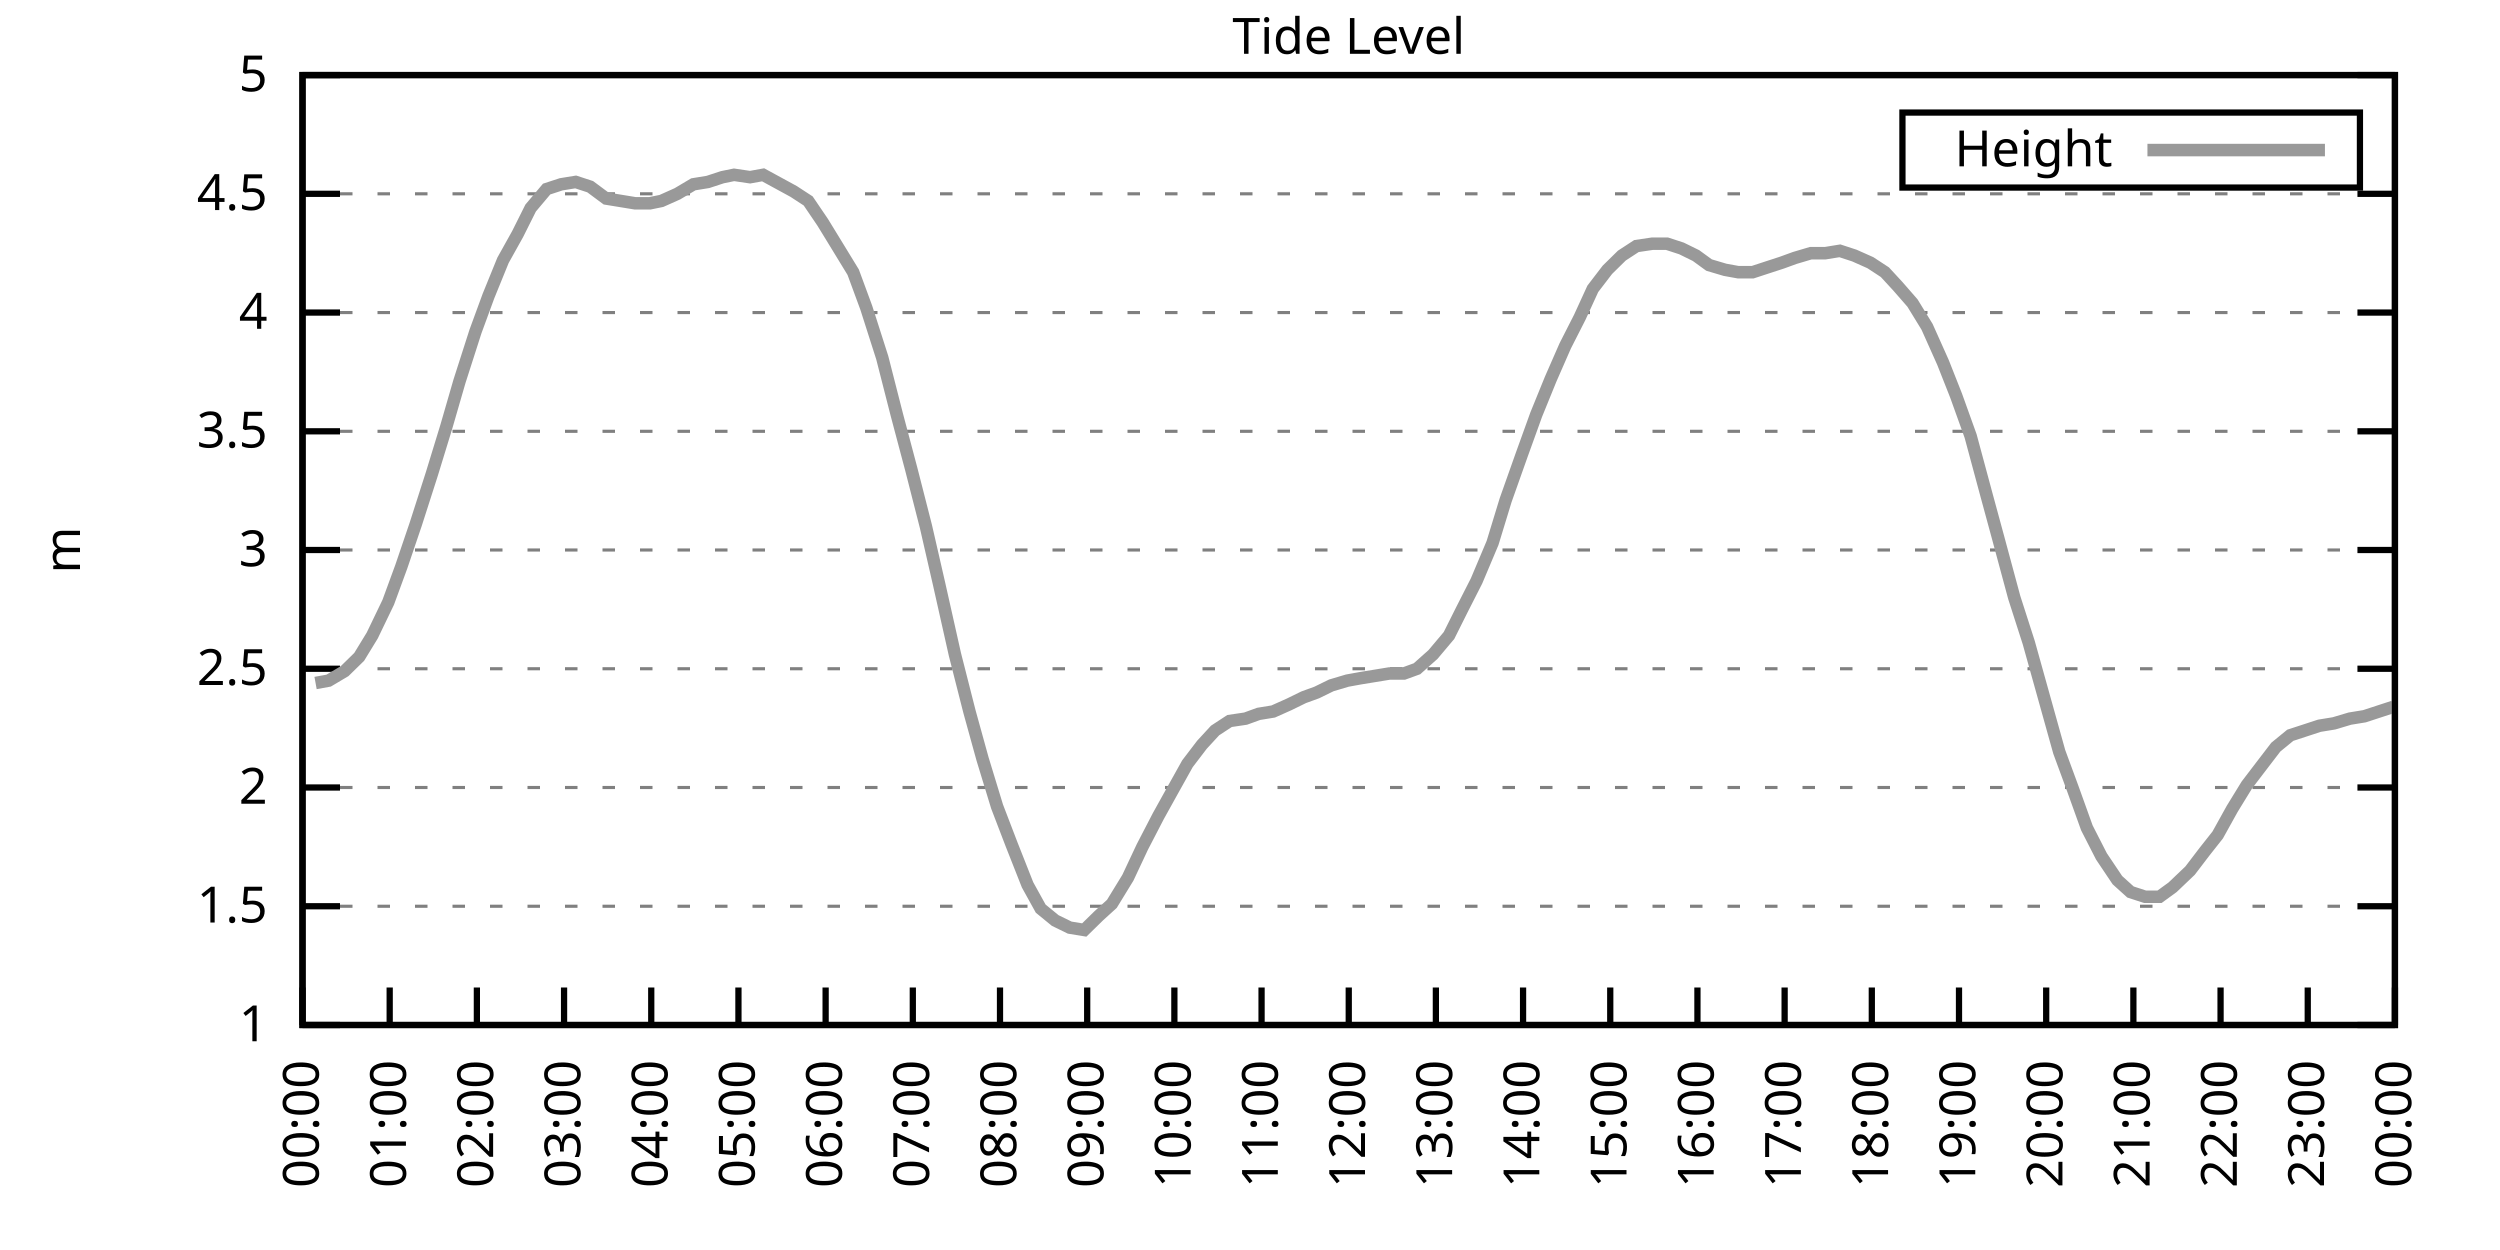
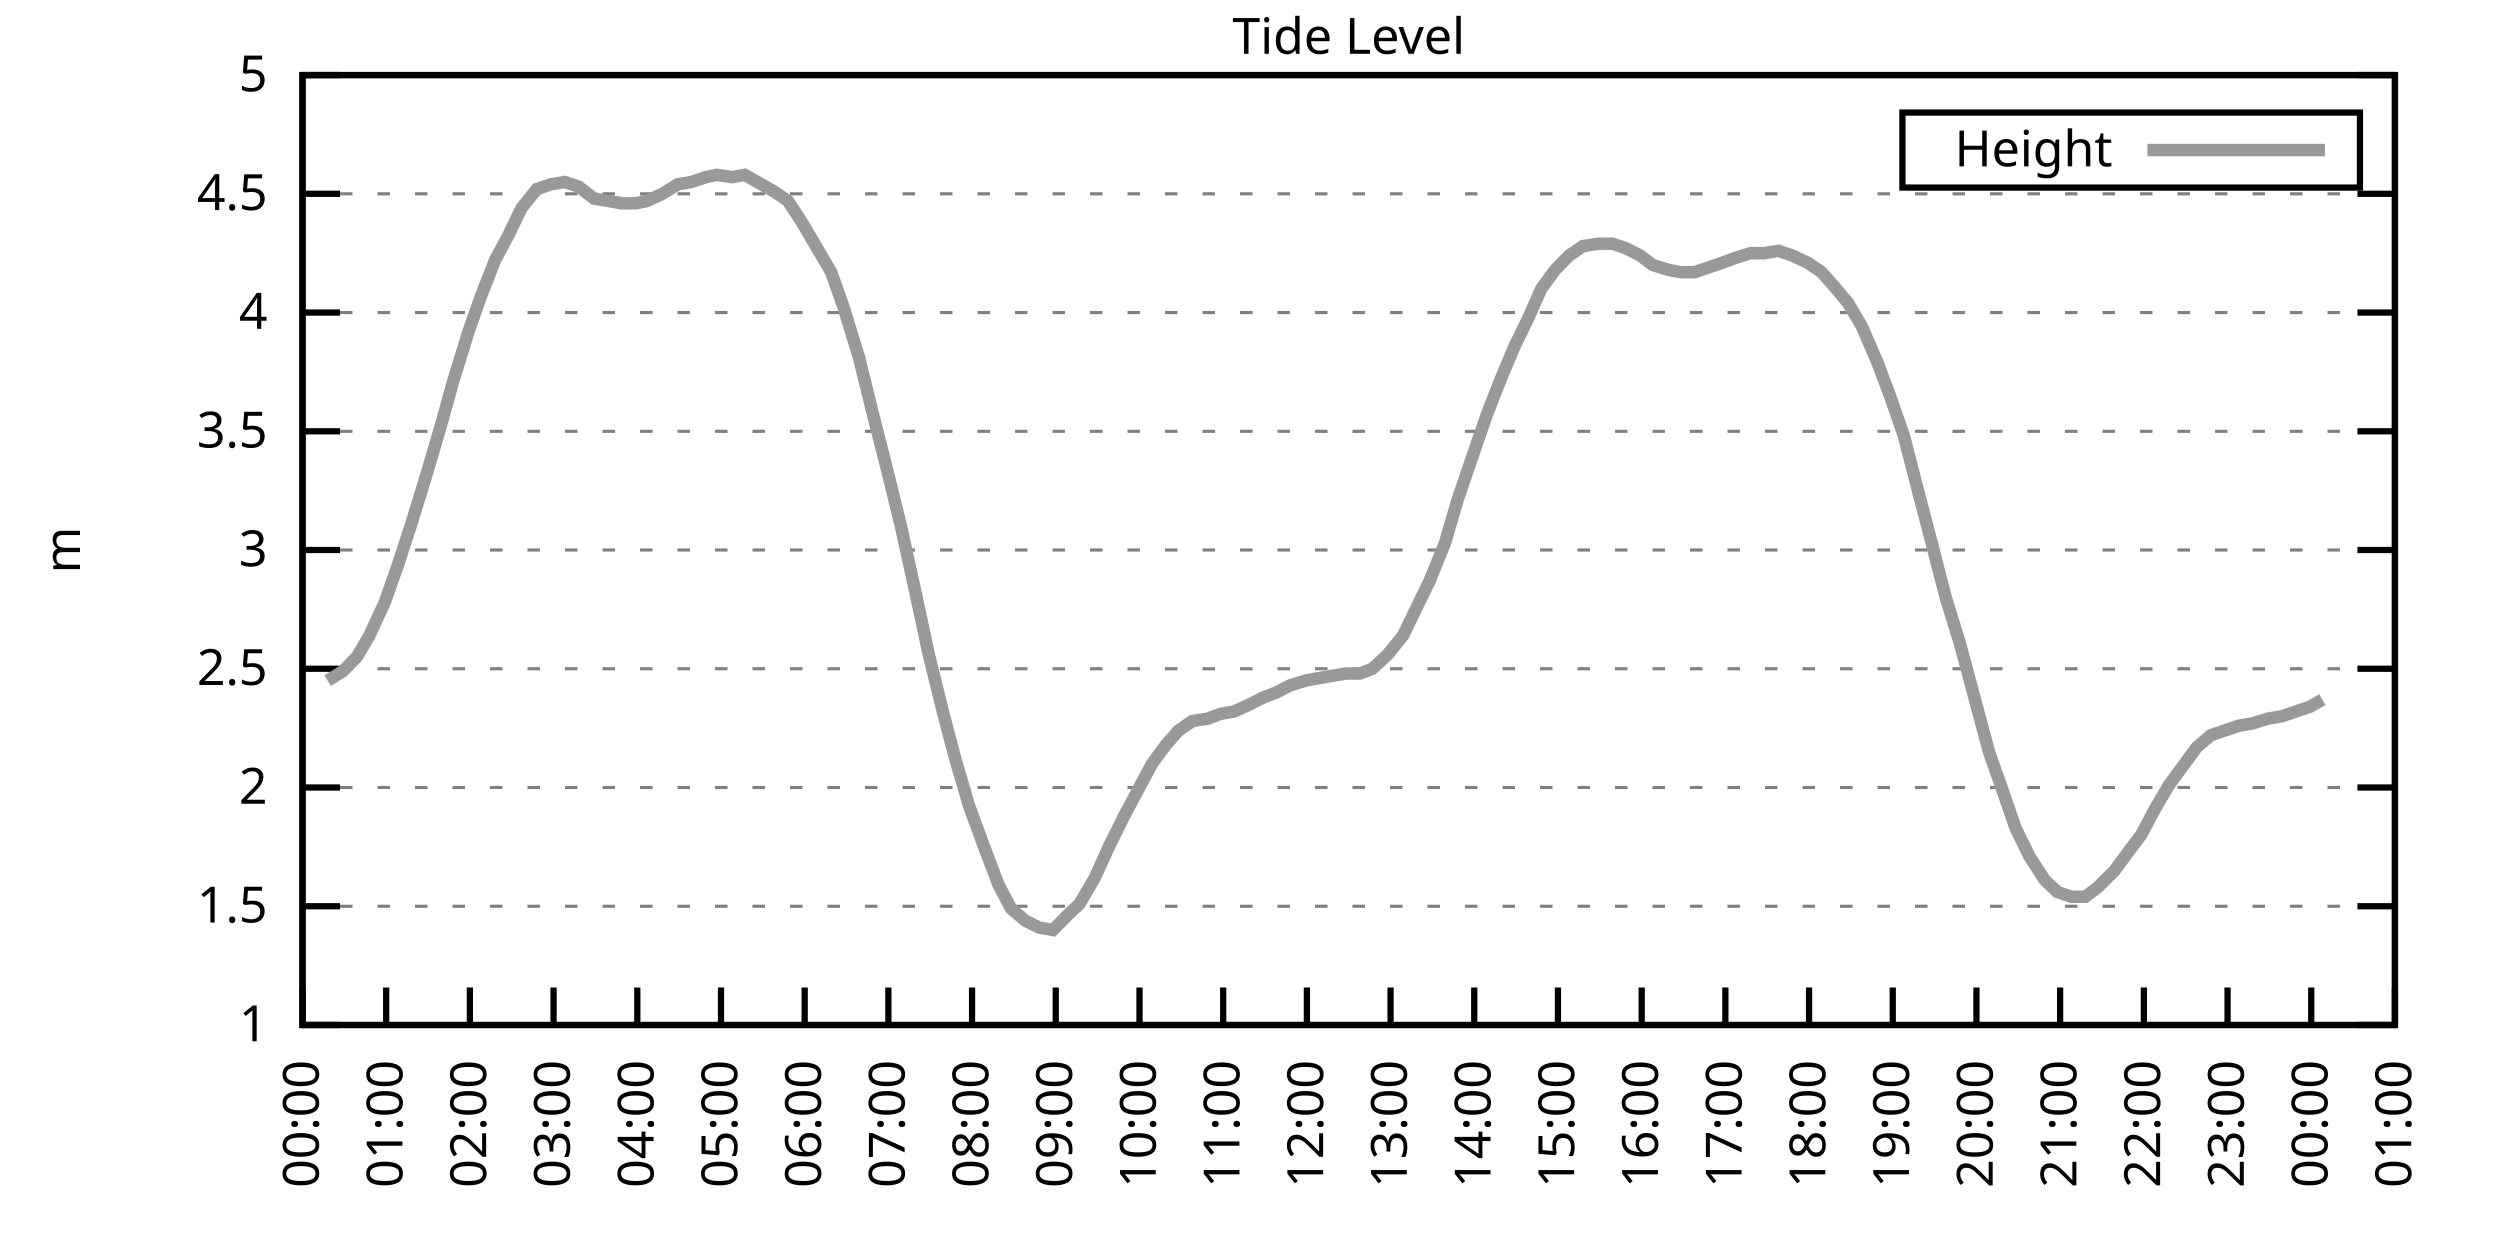
<svg xmlns="http://www.w3.org/2000/svg" xmlns:xlink="http://www.w3.org/1999/xlink" width="400" height="200" viewBox="0 0 400 200">
  <g id="gnuplot_canvas">
    <rect x="0" y="0" width="400" height="200" fill="none" />
    <defs>
      <circle id="gpDot" r="0.5" stroke-width="0.5" stroke="currentColor" />
      <path id="gpPt0" stroke-width="0.333" stroke="currentColor" d="M-1,0 h2 M0,-1 v2" />
      <path id="gpPt1" stroke-width="0.333" stroke="currentColor" d="M-1,-1 L1,1 M1,-1 L-1,1" />
      <path id="gpPt2" stroke-width="0.333" stroke="currentColor" d="M-1,0 L1,0 M0,-1 L0,1 M-1,-1 L1,1 M-1,1 L1,-1" />
      <rect id="gpPt3" stroke-width="0.333" stroke="currentColor" x="-1" y="-1" width="2" height="2" />
      <rect id="gpPt4" stroke-width="0.333" stroke="currentColor" fill="currentColor" x="-1" y="-1" width="2" height="2" />
      <circle id="gpPt5" stroke-width="0.333" stroke="currentColor" cx="0" cy="0" r="1" />
      <use xlink:href="#gpPt5" id="gpPt6" fill="currentColor" stroke="none" />
      <path id="gpPt7" stroke-width="0.333" stroke="currentColor" d="M0,-1.33 L-1.33,0.67 L1.33,0.67 z" />
      <use xlink:href="#gpPt7" id="gpPt8" fill="currentColor" stroke="none" />
      <use xlink:href="#gpPt7" id="gpPt9" stroke="currentColor" transform="rotate(180)" />
      <use xlink:href="#gpPt9" id="gpPt10" fill="currentColor" stroke="none" />
      <use xlink:href="#gpPt3" id="gpPt11" stroke="currentColor" transform="rotate(45)" />
      <use xlink:href="#gpPt11" id="gpPt12" fill="currentColor" stroke="none" />
      <path id="gpPt13" stroke-width="0.333" stroke="currentColor" d="M0,1.330 L1.265,0.411 L0.782,-1.067 L-0.782,-1.076 L-1.265,0.411 z" />
      <use xlink:href="#gpPt13" id="gpPt14" fill="currentColor" stroke="none" />
      <filter id="textbox" filterUnits="objectBoundingBox" x="0" y="0" height="1" width="1">
        <feFlood flood-color="white" flood-opacity="1" result="bgnd" />
        <feComposite in="SourceGraphic" in2="bgnd" operator="atop" />
      </filter>
      <filter id="greybox" filterUnits="objectBoundingBox" x="0" y="0" height="1" width="1">
        <feFlood flood-color="lightgrey" flood-opacity="1" result="grey" />
        <feComposite in="SourceGraphic" in2="grey" operator="atop" />
      </filter>
    </defs>
    <g fill="none" color="white" stroke="currentColor" stroke-width="1.00" stroke-linecap="butt" stroke-linejoin="miter">
</g>
    <g fill="none" color="black" stroke="currentColor" stroke-width="1.00" stroke-linecap="butt" stroke-linejoin="miter">
      <g stroke="none" shape-rendering="crispEdges">
        <polygon fill="rgb(255, 255, 255)" points="48.40,164.00 383.18,164.00 383.18,12.02 48.40,12.02 " />
      </g>
    </g>
    <g fill="none" color="black" stroke="currentColor" stroke-width="1.00" stroke-linecap="butt" stroke-linejoin="miter">
</g>
    <g fill="none" color="black" stroke="black" stroke-width="0.50" stroke-linecap="butt" stroke-linejoin="miter">
</g>
    <g fill="none" color="gray" stroke="currentColor" stroke-width="0.50" stroke-linecap="butt" stroke-linejoin="miter">
      <path stroke="gray" stroke-dasharray="2,4" class="gridline" d="M48.40,164.00 L383.19,164.00  " />
    </g>
    <g fill="none" color="gray" stroke="gray" stroke-width="1.00" stroke-linecap="butt" stroke-linejoin="miter">
</g>
    <g fill="none" color="black" stroke="currentColor" stroke-width="1.00" stroke-linecap="butt" stroke-linejoin="miter">
      <path stroke="black" d="M48.40,164.00 L54.40,164.00 M383.19,164.00 L377.19,164.00  " />
      <g transform="translate(42.80,166.60)" stroke="none" fill="black" font-family="Sans" font-size="8.00" text-anchor="end">
        <text>
          <tspan font-family="Sans"> 1</tspan>
        </text>
      </g>
    </g>
    <g fill="none" color="black" stroke="currentColor" stroke-width="1.00" stroke-linecap="butt" stroke-linejoin="miter">
</g>
    <g fill="none" color="black" stroke="black" stroke-width="0.50" stroke-linecap="butt" stroke-linejoin="miter">
</g>
    <g fill="none" color="gray" stroke="currentColor" stroke-width="0.50" stroke-linecap="butt" stroke-linejoin="miter">
      <path stroke="gray" stroke-dasharray="2,4" class="gridline" d="M48.40,145.00 L383.19,145.00  " />
    </g>
    <g fill="none" color="gray" stroke="gray" stroke-width="1.00" stroke-linecap="butt" stroke-linejoin="miter">
</g>
    <g fill="none" color="black" stroke="currentColor" stroke-width="1.00" stroke-linecap="butt" stroke-linejoin="miter">
      <path stroke="black" d="M48.40,145.00 L54.40,145.00 M383.19,145.00 L377.19,145.00  " />
      <g transform="translate(42.80,147.60)" stroke="none" fill="black" font-family="Sans" font-size="8.00" text-anchor="end">
        <text>
          <tspan font-family="Sans"> 1.5</tspan>
        </text>
      </g>
    </g>
    <g fill="none" color="black" stroke="currentColor" stroke-width="1.00" stroke-linecap="butt" stroke-linejoin="miter">
</g>
    <g fill="none" color="black" stroke="black" stroke-width="0.50" stroke-linecap="butt" stroke-linejoin="miter">
</g>
    <g fill="none" color="gray" stroke="currentColor" stroke-width="0.50" stroke-linecap="butt" stroke-linejoin="miter">
      <path stroke="gray" stroke-dasharray="2,4" class="gridline" d="M48.40,126.00 L383.19,126.00  " />
    </g>
    <g fill="none" color="gray" stroke="gray" stroke-width="1.00" stroke-linecap="butt" stroke-linejoin="miter">
</g>
    <g fill="none" color="black" stroke="currentColor" stroke-width="1.00" stroke-linecap="butt" stroke-linejoin="miter">
      <path stroke="black" d="M48.40,126.00 L54.40,126.00 M383.19,126.00 L377.19,126.00  " />
      <g transform="translate(42.80,128.60)" stroke="none" fill="black" font-family="Sans" font-size="8.00" text-anchor="end">
        <text>
          <tspan font-family="Sans"> 2</tspan>
        </text>
      </g>
    </g>
    <g fill="none" color="black" stroke="currentColor" stroke-width="1.00" stroke-linecap="butt" stroke-linejoin="miter">
</g>
    <g fill="none" color="black" stroke="black" stroke-width="0.50" stroke-linecap="butt" stroke-linejoin="miter">
</g>
    <g fill="none" color="gray" stroke="currentColor" stroke-width="0.50" stroke-linecap="butt" stroke-linejoin="miter">
      <path stroke="gray" stroke-dasharray="2,4" class="gridline" d="M48.40,107.00 L383.19,107.00  " />
    </g>
    <g fill="none" color="gray" stroke="gray" stroke-width="1.00" stroke-linecap="butt" stroke-linejoin="miter">
</g>
    <g fill="none" color="black" stroke="currentColor" stroke-width="1.00" stroke-linecap="butt" stroke-linejoin="miter">
      <path stroke="black" d="M48.40,107.00 L54.40,107.00 M383.19,107.00 L377.19,107.00  " />
      <g transform="translate(42.80,109.60)" stroke="none" fill="black" font-family="Sans" font-size="8.00" text-anchor="end">
        <text>
          <tspan font-family="Sans"> 2.5</tspan>
        </text>
      </g>
    </g>
    <g fill="none" color="black" stroke="currentColor" stroke-width="1.00" stroke-linecap="butt" stroke-linejoin="miter">
</g>
    <g fill="none" color="black" stroke="black" stroke-width="0.50" stroke-linecap="butt" stroke-linejoin="miter">
</g>
    <g fill="none" color="gray" stroke="currentColor" stroke-width="0.50" stroke-linecap="butt" stroke-linejoin="miter">
      <path stroke="gray" stroke-dasharray="2,4" class="gridline" d="M48.40,88.00 L383.19,88.00  " />
    </g>
    <g fill="none" color="gray" stroke="gray" stroke-width="1.00" stroke-linecap="butt" stroke-linejoin="miter">
</g>
    <g fill="none" color="black" stroke="currentColor" stroke-width="1.00" stroke-linecap="butt" stroke-linejoin="miter">
      <path stroke="black" d="M48.40,88.00 L54.40,88.00 M383.19,88.00 L377.19,88.00  " />
      <g transform="translate(42.80,90.60)" stroke="none" fill="black" font-family="Sans" font-size="8.00" text-anchor="end">
        <text>
          <tspan font-family="Sans"> 3</tspan>
        </text>
      </g>
    </g>
    <g fill="none" color="black" stroke="currentColor" stroke-width="1.00" stroke-linecap="butt" stroke-linejoin="miter">
</g>
    <g fill="none" color="black" stroke="black" stroke-width="0.50" stroke-linecap="butt" stroke-linejoin="miter">
</g>
    <g fill="none" color="gray" stroke="currentColor" stroke-width="0.50" stroke-linecap="butt" stroke-linejoin="miter">
      <path stroke="gray" stroke-dasharray="2,4" class="gridline" d="M48.40,69.01 L383.19,69.01  " />
    </g>
    <g fill="none" color="gray" stroke="gray" stroke-width="1.00" stroke-linecap="butt" stroke-linejoin="miter">
</g>
    <g fill="none" color="black" stroke="currentColor" stroke-width="1.00" stroke-linecap="butt" stroke-linejoin="miter">
      <path stroke="black" d="M48.40,69.01 L54.40,69.01 M383.19,69.01 L377.19,69.01  " />
      <g transform="translate(42.80,71.61)" stroke="none" fill="black" font-family="Sans" font-size="8.00" text-anchor="end">
        <text>
          <tspan font-family="Sans"> 3.5</tspan>
        </text>
      </g>
    </g>
    <g fill="none" color="black" stroke="currentColor" stroke-width="1.00" stroke-linecap="butt" stroke-linejoin="miter">
</g>
    <g fill="none" color="black" stroke="black" stroke-width="0.50" stroke-linecap="butt" stroke-linejoin="miter">
</g>
    <g fill="none" color="gray" stroke="currentColor" stroke-width="0.50" stroke-linecap="butt" stroke-linejoin="miter">
      <path stroke="gray" stroke-dasharray="2,4" class="gridline" d="M48.40,50.01 L383.19,50.01  " />
    </g>
    <g fill="none" color="gray" stroke="gray" stroke-width="1.00" stroke-linecap="butt" stroke-linejoin="miter">
</g>
    <g fill="none" color="black" stroke="currentColor" stroke-width="1.00" stroke-linecap="butt" stroke-linejoin="miter">
      <path stroke="black" d="M48.40,50.01 L54.40,50.01 M383.19,50.01 L377.19,50.01  " />
      <g transform="translate(42.80,52.61)" stroke="none" fill="black" font-family="Sans" font-size="8.00" text-anchor="end">
        <text>
          <tspan font-family="Sans"> 4</tspan>
        </text>
      </g>
    </g>
    <g fill="none" color="black" stroke="currentColor" stroke-width="1.00" stroke-linecap="butt" stroke-linejoin="miter">
</g>
    <g fill="none" color="black" stroke="black" stroke-width="0.50" stroke-linecap="butt" stroke-linejoin="miter">
</g>
    <g fill="none" color="gray" stroke="currentColor" stroke-width="0.50" stroke-linecap="butt" stroke-linejoin="miter">
      <path stroke="gray" stroke-dasharray="2,4" class="gridline" d="M48.40,31.01 L383.19,31.01  " />
    </g>
    <g fill="none" color="gray" stroke="gray" stroke-width="1.00" stroke-linecap="butt" stroke-linejoin="miter">
</g>
    <g fill="none" color="black" stroke="currentColor" stroke-width="1.00" stroke-linecap="butt" stroke-linejoin="miter">
      <path stroke="black" d="M48.40,31.01 L54.40,31.01 M383.19,31.01 L377.19,31.01  " />
      <g transform="translate(42.80,33.61)" stroke="none" fill="black" font-family="Sans" font-size="8.00" text-anchor="end">
        <text>
          <tspan font-family="Sans"> 4.5</tspan>
        </text>
      </g>
    </g>
    <g fill="none" color="black" stroke="currentColor" stroke-width="1.00" stroke-linecap="butt" stroke-linejoin="miter">
</g>
    <g fill="none" color="black" stroke="black" stroke-width="0.50" stroke-linecap="butt" stroke-linejoin="miter">
</g>
    <g fill="none" color="gray" stroke="currentColor" stroke-width="0.50" stroke-linecap="butt" stroke-linejoin="miter">
      <path stroke="gray" stroke-dasharray="2,4" class="gridline" d="M48.40,12.01 L383.19,12.01  " />
    </g>
    <g fill="none" color="gray" stroke="gray" stroke-width="1.00" stroke-linecap="butt" stroke-linejoin="miter">
</g>
    <g fill="none" color="black" stroke="currentColor" stroke-width="1.00" stroke-linecap="butt" stroke-linejoin="miter">
      <path stroke="black" d="M48.40,12.01 L54.40,12.01 M383.19,12.01 L377.19,12.01  " />
      <g transform="translate(42.80,14.61)" stroke="none" fill="black" font-family="Sans" font-size="8.00" text-anchor="end">
        <text>
          <tspan font-family="Sans"> 5</tspan>
        </text>
      </g>
    </g>
    <g fill="none" color="black" stroke="currentColor" stroke-width="1.00" stroke-linecap="butt" stroke-linejoin="miter">
      <path stroke="black" d="M48.40,164.00 L48.40,158.00  " />
      <g transform="translate(51.00,169.60) rotate(270.00)" stroke="none" fill="black" font-family="Sans" font-size="8.00" text-anchor="end">
        <text>
          <tspan font-family="Sans">00:00</tspan>
        </text>
      </g>
    </g>
    <g fill="none" color="black" stroke="currentColor" stroke-width="1.00" stroke-linecap="butt" stroke-linejoin="miter">
-       <path stroke="black" d="M62.35,164.00 L62.35,158.00  " />
-       <g transform="translate(64.95,169.60) rotate(270.00)" stroke="none" fill="black" font-family="Sans" font-size="8.00" text-anchor="end">
+       <path stroke="black" d="M61.79,164.00 L61.79,158.00  " />
+       <g transform="translate(64.39,169.60) rotate(270.00)" stroke="none" fill="black" font-family="Sans" font-size="8.00" text-anchor="end">
        <text>
          <tspan font-family="Sans">01:00</tspan>
        </text>
      </g>
    </g>
    <g fill="none" color="black" stroke="currentColor" stroke-width="1.00" stroke-linecap="butt" stroke-linejoin="miter">
-       <path stroke="black" d="M76.30,164.00 L76.30,158.00  " />
-       <g transform="translate(78.90,169.60) rotate(270.00)" stroke="none" fill="black" font-family="Sans" font-size="8.00" text-anchor="end">
+       <path stroke="black" d="M75.18,164.00 L75.18,158.00  " />
+       <g transform="translate(77.78,169.60) rotate(270.00)" stroke="none" fill="black" font-family="Sans" font-size="8.00" text-anchor="end">
        <text>
          <tspan font-family="Sans">02:00</tspan>
        </text>
      </g>
    </g>
    <g fill="none" color="black" stroke="currentColor" stroke-width="1.00" stroke-linecap="butt" stroke-linejoin="miter">
-       <path stroke="black" d="M90.25,164.00 L90.25,158.00  " />
-       <g transform="translate(92.85,169.60) rotate(270.00)" stroke="none" fill="black" font-family="Sans" font-size="8.00" text-anchor="end">
+       <path stroke="black" d="M88.57,164.00 L88.57,158.00  " />
+       <g transform="translate(91.17,169.60) rotate(270.00)" stroke="none" fill="black" font-family="Sans" font-size="8.00" text-anchor="end">
        <text>
          <tspan font-family="Sans">03:00</tspan>
        </text>
      </g>
    </g>
    <g fill="none" color="black" stroke="currentColor" stroke-width="1.00" stroke-linecap="butt" stroke-linejoin="miter">
-       <path stroke="black" d="M104.20,164.00 L104.20,158.00  " />
-       <g transform="translate(106.80,169.60) rotate(270.00)" stroke="none" fill="black" font-family="Sans" font-size="8.00" text-anchor="end">
+       <path stroke="black" d="M101.97,164.00 L101.97,158.00  " />
+       <g transform="translate(104.57,169.60) rotate(270.00)" stroke="none" fill="black" font-family="Sans" font-size="8.00" text-anchor="end">
        <text>
          <tspan font-family="Sans">04:00</tspan>
        </text>
      </g>
    </g>
    <g fill="none" color="black" stroke="currentColor" stroke-width="1.00" stroke-linecap="butt" stroke-linejoin="miter">
-       <path stroke="black" d="M118.15,164.00 L118.15,158.00  " />
-       <g transform="translate(120.75,169.60) rotate(270.00)" stroke="none" fill="black" font-family="Sans" font-size="8.00" text-anchor="end">
+       <path stroke="black" d="M115.36,164.00 L115.36,158.00  " />
+       <g transform="translate(117.96,169.60) rotate(270.00)" stroke="none" fill="black" font-family="Sans" font-size="8.00" text-anchor="end">
        <text>
          <tspan font-family="Sans">05:00</tspan>
        </text>
      </g>
    </g>
    <g fill="none" color="black" stroke="currentColor" stroke-width="1.00" stroke-linecap="butt" stroke-linejoin="miter">
-       <path stroke="black" d="M132.10,164.00 L132.10,158.00  " />
-       <g transform="translate(134.70,169.60) rotate(270.00)" stroke="none" fill="black" font-family="Sans" font-size="8.00" text-anchor="end">
+       <path stroke="black" d="M128.75,164.00 L128.75,158.00  " />
+       <g transform="translate(131.35,169.60) rotate(270.00)" stroke="none" fill="black" font-family="Sans" font-size="8.00" text-anchor="end">
        <text>
          <tspan font-family="Sans">06:00</tspan>
        </text>
      </g>
    </g>
    <g fill="none" color="black" stroke="currentColor" stroke-width="1.00" stroke-linecap="butt" stroke-linejoin="miter">
-       <path stroke="black" d="M146.05,164.00 L146.05,158.00  " />
-       <g transform="translate(148.65,169.60) rotate(270.00)" stroke="none" fill="black" font-family="Sans" font-size="8.00" text-anchor="end">
+       <path stroke="black" d="M142.14,164.00 L142.14,158.00  " />
+       <g transform="translate(144.74,169.60) rotate(270.00)" stroke="none" fill="black" font-family="Sans" font-size="8.00" text-anchor="end">
        <text>
          <tspan font-family="Sans">07:00</tspan>
        </text>
      </g>
    </g>
    <g fill="none" color="black" stroke="currentColor" stroke-width="1.00" stroke-linecap="butt" stroke-linejoin="miter">
-       <path stroke="black" d="M160.00,164.00 L160.00,158.00  " />
-       <g transform="translate(162.60,169.60) rotate(270.00)" stroke="none" fill="black" font-family="Sans" font-size="8.00" text-anchor="end">
+       <path stroke="black" d="M155.53,164.00 L155.53,158.00  " />
+       <g transform="translate(158.13,169.60) rotate(270.00)" stroke="none" fill="black" font-family="Sans" font-size="8.00" text-anchor="end">
        <text>
          <tspan font-family="Sans">08:00</tspan>
        </text>
      </g>
    </g>
    <g fill="none" color="black" stroke="currentColor" stroke-width="1.00" stroke-linecap="butt" stroke-linejoin="miter">
-       <path stroke="black" d="M173.95,164.00 L173.95,158.00  " />
-       <g transform="translate(176.55,169.60) rotate(270.00)" stroke="none" fill="black" font-family="Sans" font-size="8.00" text-anchor="end">
+       <path stroke="black" d="M168.92,164.00 L168.92,158.00  " />
+       <g transform="translate(171.52,169.60) rotate(270.00)" stroke="none" fill="black" font-family="Sans" font-size="8.00" text-anchor="end">
        <text>
          <tspan font-family="Sans">09:00</tspan>
        </text>
      </g>
    </g>
    <g fill="none" color="black" stroke="currentColor" stroke-width="1.00" stroke-linecap="butt" stroke-linejoin="miter">
-       <path stroke="black" d="M187.90,164.00 L187.90,158.00  " />
-       <g transform="translate(190.50,169.60) rotate(270.00)" stroke="none" fill="black" font-family="Sans" font-size="8.00" text-anchor="end">
+       <path stroke="black" d="M182.32,164.00 L182.32,158.00  " />
+       <g transform="translate(184.92,169.60) rotate(270.00)" stroke="none" fill="black" font-family="Sans" font-size="8.00" text-anchor="end">
        <text>
          <tspan font-family="Sans">10:00</tspan>
        </text>
      </g>
    </g>
    <g fill="none" color="black" stroke="currentColor" stroke-width="1.00" stroke-linecap="butt" stroke-linejoin="miter">
-       <path stroke="black" d="M201.85,164.00 L201.85,158.00  " />
-       <g transform="translate(204.45,169.60) rotate(270.00)" stroke="none" fill="black" font-family="Sans" font-size="8.00" text-anchor="end">
+       <path stroke="black" d="M195.71,164.00 L195.71,158.00  " />
+       <g transform="translate(198.31,169.60) rotate(270.00)" stroke="none" fill="black" font-family="Sans" font-size="8.00" text-anchor="end">
        <text>
          <tspan font-family="Sans">11:00</tspan>
        </text>
      </g>
    </g>
    <g fill="none" color="black" stroke="currentColor" stroke-width="1.00" stroke-linecap="butt" stroke-linejoin="miter">
-       <path stroke="black" d="M215.80,164.00 L215.80,158.00  " />
-       <g transform="translate(218.40,169.60) rotate(270.00)" stroke="none" fill="black" font-family="Sans" font-size="8.00" text-anchor="end">
+       <path stroke="black" d="M209.10,164.00 L209.10,158.00  " />
+       <g transform="translate(211.70,169.60) rotate(270.00)" stroke="none" fill="black" font-family="Sans" font-size="8.00" text-anchor="end">
        <text>
          <tspan font-family="Sans">12:00</tspan>
        </text>
      </g>
    </g>
    <g fill="none" color="black" stroke="currentColor" stroke-width="1.00" stroke-linecap="butt" stroke-linejoin="miter">
-       <path stroke="black" d="M229.74,164.00 L229.74,158.00  " />
-       <g transform="translate(232.34,169.60) rotate(270.00)" stroke="none" fill="black" font-family="Sans" font-size="8.00" text-anchor="end">
+       <path stroke="black" d="M222.49,164.00 L222.49,158.00  " />
+       <g transform="translate(225.09,169.60) rotate(270.00)" stroke="none" fill="black" font-family="Sans" font-size="8.00" text-anchor="end">
        <text>
          <tspan font-family="Sans">13:00</tspan>
        </text>
      </g>
    </g>
    <g fill="none" color="black" stroke="currentColor" stroke-width="1.00" stroke-linecap="butt" stroke-linejoin="miter">
-       <path stroke="black" d="M243.69,164.00 L243.69,158.00  " />
-       <g transform="translate(246.29,169.60) rotate(270.00)" stroke="none" fill="black" font-family="Sans" font-size="8.00" text-anchor="end">
+       <path stroke="black" d="M235.88,164.00 L235.88,158.00  " />
+       <g transform="translate(238.48,169.60) rotate(270.00)" stroke="none" fill="black" font-family="Sans" font-size="8.00" text-anchor="end">
        <text>
          <tspan font-family="Sans">14:00</tspan>
        </text>
      </g>
    </g>
    <g fill="none" color="black" stroke="currentColor" stroke-width="1.00" stroke-linecap="butt" stroke-linejoin="miter">
-       <path stroke="black" d="M257.64,164.00 L257.64,158.00  " />
-       <g transform="translate(260.24,169.60) rotate(270.00)" stroke="none" fill="black" font-family="Sans" font-size="8.00" text-anchor="end">
+       <path stroke="black" d="M249.27,164.00 L249.27,158.00  " />
+       <g transform="translate(251.87,169.60) rotate(270.00)" stroke="none" fill="black" font-family="Sans" font-size="8.00" text-anchor="end">
        <text>
          <tspan font-family="Sans">15:00</tspan>
        </text>
      </g>
    </g>
    <g fill="none" color="black" stroke="currentColor" stroke-width="1.00" stroke-linecap="butt" stroke-linejoin="miter">
-       <path stroke="black" d="M271.59,164.00 L271.59,158.00  " />
-       <g transform="translate(274.19,169.60) rotate(270.00)" stroke="none" fill="black" font-family="Sans" font-size="8.00" text-anchor="end">
+       <path stroke="black" d="M262.67,164.00 L262.67,158.00  " />
+       <g transform="translate(265.27,169.60) rotate(270.00)" stroke="none" fill="black" font-family="Sans" font-size="8.00" text-anchor="end">
        <text>
          <tspan font-family="Sans">16:00</tspan>
        </text>
      </g>
    </g>
    <g fill="none" color="black" stroke="currentColor" stroke-width="1.00" stroke-linecap="butt" stroke-linejoin="miter">
-       <path stroke="black" d="M285.54,164.00 L285.54,158.00  " />
-       <g transform="translate(288.14,169.60) rotate(270.00)" stroke="none" fill="black" font-family="Sans" font-size="8.00" text-anchor="end">
+       <path stroke="black" d="M276.06,164.00 L276.06,158.00  " />
+       <g transform="translate(278.66,169.60) rotate(270.00)" stroke="none" fill="black" font-family="Sans" font-size="8.00" text-anchor="end">
        <text>
          <tspan font-family="Sans">17:00</tspan>
        </text>
      </g>
    </g>
    <g fill="none" color="black" stroke="currentColor" stroke-width="1.00" stroke-linecap="butt" stroke-linejoin="miter">
-       <path stroke="black" d="M299.49,164.00 L299.49,158.00  " />
-       <g transform="translate(302.09,169.60) rotate(270.00)" stroke="none" fill="black" font-family="Sans" font-size="8.00" text-anchor="end">
+       <path stroke="black" d="M289.45,164.00 L289.45,158.00  " />
+       <g transform="translate(292.05,169.60) rotate(270.00)" stroke="none" fill="black" font-family="Sans" font-size="8.00" text-anchor="end">
        <text>
          <tspan font-family="Sans">18:00</tspan>
        </text>
      </g>
    </g>
    <g fill="none" color="black" stroke="currentColor" stroke-width="1.00" stroke-linecap="butt" stroke-linejoin="miter">
-       <path stroke="black" d="M313.44,164.00 L313.44,158.00  " />
-       <g transform="translate(316.04,169.60) rotate(270.00)" stroke="none" fill="black" font-family="Sans" font-size="8.00" text-anchor="end">
+       <path stroke="black" d="M302.84,164.00 L302.84,158.00  " />
+       <g transform="translate(305.44,169.60) rotate(270.00)" stroke="none" fill="black" font-family="Sans" font-size="8.00" text-anchor="end">
        <text>
          <tspan font-family="Sans">19:00</tspan>
        </text>
      </g>
    </g>
    <g fill="none" color="black" stroke="currentColor" stroke-width="1.00" stroke-linecap="butt" stroke-linejoin="miter">
-       <path stroke="black" d="M327.39,164.00 L327.39,158.00  " />
-       <g transform="translate(329.99,169.60) rotate(270.00)" stroke="none" fill="black" font-family="Sans" font-size="8.00" text-anchor="end">
+       <path stroke="black" d="M316.23,164.00 L316.23,158.00  " />
+       <g transform="translate(318.83,169.60) rotate(270.00)" stroke="none" fill="black" font-family="Sans" font-size="8.00" text-anchor="end">
        <text>
          <tspan font-family="Sans">20:00</tspan>
        </text>
      </g>
    </g>
    <g fill="none" color="black" stroke="currentColor" stroke-width="1.00" stroke-linecap="butt" stroke-linejoin="miter">
-       <path stroke="black" d="M341.34,164.00 L341.34,158.00  " />
-       <g transform="translate(343.94,169.60) rotate(270.00)" stroke="none" fill="black" font-family="Sans" font-size="8.00" text-anchor="end">
+       <path stroke="black" d="M329.62,164.00 L329.62,158.00  " />
+       <g transform="translate(332.22,169.60) rotate(270.00)" stroke="none" fill="black" font-family="Sans" font-size="8.00" text-anchor="end">
        <text>
          <tspan font-family="Sans">21:00</tspan>
        </text>
      </g>
    </g>
    <g fill="none" color="black" stroke="currentColor" stroke-width="1.00" stroke-linecap="butt" stroke-linejoin="miter">
-       <path stroke="black" d="M355.29,164.00 L355.29,158.00  " />
-       <g transform="translate(357.89,169.60) rotate(270.00)" stroke="none" fill="black" font-family="Sans" font-size="8.00" text-anchor="end">
+       <path stroke="black" d="M343.02,164.00 L343.02,158.00  " />
+       <g transform="translate(345.62,169.60) rotate(270.00)" stroke="none" fill="black" font-family="Sans" font-size="8.00" text-anchor="end">
        <text>
          <tspan font-family="Sans">22:00</tspan>
        </text>
      </g>
    </g>
    <g fill="none" color="black" stroke="currentColor" stroke-width="1.00" stroke-linecap="butt" stroke-linejoin="miter">
-       <path stroke="black" d="M369.24,164.00 L369.24,158.00  " />
-       <g transform="translate(371.84,169.60) rotate(270.00)" stroke="none" fill="black" font-family="Sans" font-size="8.00" text-anchor="end">
+       <path stroke="black" d="M356.41,164.00 L356.41,158.00  " />
+       <g transform="translate(359.01,169.60) rotate(270.00)" stroke="none" fill="black" font-family="Sans" font-size="8.00" text-anchor="end">
        <text>
          <tspan font-family="Sans">23:00</tspan>
+         </text>
+       </g>
+     </g>
+     <g fill="none" color="black" stroke="currentColor" stroke-width="1.00" stroke-linecap="butt" stroke-linejoin="miter">
+       <path stroke="black" d="M369.80,164.00 L369.80,158.00  " />
+       <g transform="translate(372.40,169.60) rotate(270.00)" stroke="none" fill="black" font-family="Sans" font-size="8.00" text-anchor="end">
+         <text>
+           <tspan font-family="Sans">00:00</tspan>
        </text>
      </g>
    </g>
    <g fill="none" color="black" stroke="currentColor" stroke-width="1.00" stroke-linecap="butt" stroke-linejoin="miter">
      <path stroke="black" d="M383.19,164.00 L383.19,158.00  " />
      <g transform="translate(385.79,169.60) rotate(270.00)" stroke="none" fill="black" font-family="Sans" font-size="8.00" text-anchor="end">
        <text>
-           <tspan font-family="Sans">00:00</tspan>
+           <tspan font-family="Sans">01:00</tspan>
        </text>
      </g>
    </g>
    <g fill="none" color="black" stroke="currentColor" stroke-width="1.00" stroke-linecap="butt" stroke-linejoin="miter">
</g>
    <g fill="none" color="black" stroke="currentColor" stroke-width="1.00" stroke-linecap="butt" stroke-linejoin="miter">
      <path stroke="black" d="M48.40,12.01 L48.40,164.00 L383.19,164.00 L383.19,12.01 L48.40,12.01 Z  " />
    </g>
    <g fill="none" color="black" stroke="currentColor" stroke-width="1.00" stroke-linecap="butt" stroke-linejoin="miter">
</g>
    <g fill="none" color="black" stroke="currentColor" stroke-width="1.00" stroke-linecap="butt" stroke-linejoin="miter">
      <path stroke="black" d="M304.39,30.01 L304.39,18.01 L377.59,18.01 L377.59,30.01 L304.39,30.01 Z  " />
    </g>
    <g id="Tide_level_plot_1">
      <g fill="none" color="white" stroke="black" stroke-width="2.00" stroke-linecap="butt" stroke-linejoin="miter">
</g>
      <g fill="none" color="black" stroke="currentColor" stroke-width="2.00" stroke-linecap="butt" stroke-linejoin="miter">
        <g transform="translate(337.99,26.61)" stroke="none" fill="black" font-family="Sans" font-size="8.00" text-anchor="end">
          <text>
            <tspan font-family="Sans">Height</tspan>
          </text>
        </g>
      </g>
      <g fill="none" color="black" stroke="currentColor" stroke-width="2.00" stroke-linecap="butt" stroke-linejoin="miter">
-         <path stroke="rgb(153, 153, 153)" d="M343.59,24.01 L371.99,24.01 M50.49,109.28 L52.58,108.90 L55.14,107.38 L57.47,105.10 L59.56,101.68 L62.12,96.36   L64.21,90.66 L66.53,83.83 L69.09,75.85 L71.42,68.25 L73.51,61.03 L76.07,53.05 L78.16,47.35 L80.48,41.65   L82.81,37.47 L84.90,33.29 L87.46,30.25 L89.78,29.49 L92.11,29.11 L94.43,29.87 L96.99,31.77 L99.32,32.15   L101.64,32.53 L103.97,32.53 L105.83,32.15 L108.38,31.01 L110.94,29.49 L113.27,29.11 L115.59,28.35 L117.45,27.97   L120.01,28.35 L122.10,27.97 L124.89,29.49 L126.98,30.63 L129.31,32.15 L131.63,35.57 L134.19,39.75 L136.51,43.55   L138.61,49.25 L141.16,57.23 L143.49,66.35 L145.81,75.09 L148.14,84.21 L150.23,93.32 L152.79,104.72 L155.11,113.84   L157.21,121.44 L159.53,129.04 L161.86,135.12 L164.41,141.58 L166.51,145.38 L168.83,147.28 L171.16,148.42 L173.48,148.80   L175.81,146.52 L177.90,144.62 L180.46,140.44 L182.78,135.50 L185.34,130.56 L187.66,126.38 L189.99,122.20 L192.31,119.16   L194.41,116.88 L196.73,115.36 L199.29,114.98 L201.38,114.22 L203.71,113.84 L206.26,112.70 L208.59,111.56 L210.68,110.80   L213.01,109.66 L215.56,108.90 L217.65,108.52 L219.98,108.14 L222.30,107.76 L224.63,107.76 L226.72,107.00 L229.28,104.72   L231.84,101.68 L233.93,97.50 L236.25,92.94 L238.81,86.87 L240.90,80.03 L243.46,72.81 L245.79,66.35 L248.11,60.65   L250.44,55.33 L252.76,50.77 L254.85,46.21 L257.18,43.17 L259.50,40.89 L261.83,39.37 L264.39,38.99 L266.71,38.99   L269.04,39.75 L271.36,40.89 L273.45,42.41 L276.01,43.17 L278.10,43.55 L280.43,43.55 L282.75,42.79 L285.08,42.03   L287.17,41.27 L289.73,40.51 L292.05,40.51 L294.38,40.13 L296.70,40.89 L299.26,42.03 L301.58,43.55 L303.68,45.83   L306.00,48.49 L308.33,52.29 L310.88,57.99 L312.98,63.31 L315.30,69.77 L317.86,79.27 L319.72,86.11 L322.28,95.60   L324.60,102.82 L329.48,120.30 L331.58,126.00 L333.90,132.46 L336.23,137.02 L338.78,140.82 L340.88,142.72 L343.20,143.48   L345.53,143.48 L347.62,141.96 L350.41,139.30 L352.73,136.26 L354.83,133.60 L357.15,129.42 L359.48,125.62 L361.80,122.58   L364.13,119.54 L366.45,117.64 L368.78,116.88 L371.10,116.12 L373.43,115.74 L375.98,114.98 L378.31,114.60 L380.63,113.84   L382.96,113.08  " />
+         <path stroke="rgb(153, 153, 153)" d="M343.59,24.01 L371.99,24.01 M52.42,108.90 L54.87,107.38 L57.10,105.10 L59.11,101.68 L61.57,96.36 L63.58,90.66   L65.81,83.83 L68.26,75.85 L70.50,68.25 L72.50,61.03 L74.96,53.05 L76.97,47.35 L79.20,41.65 L81.43,37.47   L83.44,33.29 L85.90,30.25 L88.13,29.49 L90.36,29.11 L92.59,29.87 L95.05,31.77 L97.28,32.15 L99.51,32.53   L101.74,32.53 L103.53,32.15 L105.98,31.01 L108.44,29.49 L110.67,29.11 L112.90,28.35 L114.69,27.97 L117.14,28.35   L119.15,27.97 L121.83,29.49 L123.84,30.63 L126.07,32.15 L128.30,35.57 L130.76,39.75 L132.99,43.55 L135.00,49.25   L137.45,57.23 L139.69,66.35 L141.92,75.09 L144.15,84.21 L146.16,93.32 L148.61,104.72 L150.85,113.84 L152.85,121.44   L155.09,129.04 L157.32,135.12 L159.77,141.58 L161.78,145.38 L164.01,147.28 L166.25,148.42 L168.48,148.80 L170.71,146.52   L172.72,144.62 L175.17,140.44 L177.41,135.50 L179.86,130.56 L182.09,126.38 L184.32,122.20 L186.56,119.16 L188.57,116.88   L190.80,115.36 L193.25,114.98 L195.26,114.22 L197.49,113.84 L199.95,112.70 L202.18,111.56 L204.19,110.80 L206.42,109.66   L208.88,108.90 L210.88,108.52 L213.12,108.14 L215.35,107.76 L217.58,107.76 L219.59,107.00 L222.04,104.72 L224.50,101.68   L226.51,97.50 L228.74,92.94 L231.20,86.87 L233.20,80.03 L235.66,72.81 L237.89,66.35 L240.12,60.65 L242.36,55.33   L244.59,50.77 L246.60,46.21 L248.83,43.17 L251.06,40.89 L253.29,39.37 L255.75,38.99 L257.98,38.99 L260.21,39.75   L262.44,40.89 L264.45,42.41 L266.91,43.17 L268.92,43.55 L271.15,43.55 L273.38,42.79 L275.61,42.03 L277.62,41.27   L280.07,40.51 L282.31,40.51 L284.54,40.13 L286.77,40.89 L289.23,42.03 L291.46,43.55 L293.47,45.83 L295.70,48.49   L297.93,52.29 L300.39,57.99 L302.39,63.31 L304.63,69.77 L307.08,79.27 L308.87,86.11 L311.32,95.60 L313.55,102.82   L318.24,120.30 L320.25,126.00 L322.48,132.46 L324.71,137.02 L327.17,140.82 L329.18,142.72 L331.41,143.48 L333.64,143.48   L335.65,141.96 L338.33,139.30 L340.56,136.26 L342.57,133.60 L344.80,129.42 L347.03,125.62 L349.26,122.58 L351.50,119.54   L353.73,117.64 L355.96,116.88 L358.19,116.12 L360.42,115.74 L362.88,114.98 L365.11,114.60 L367.34,113.84 L369.58,113.08   L371.58,111.94  " />
      </g>
    </g>
    <g fill="none" color="black" stroke="currentColor" stroke-width="2.00" stroke-linecap="butt" stroke-linejoin="miter">
</g>
    <g fill="none" color="black" stroke="black" stroke-width="1.00" stroke-linecap="butt" stroke-linejoin="miter">
</g>
    <g fill="none" color="black" stroke="currentColor" stroke-width="1.00" stroke-linecap="butt" stroke-linejoin="miter">
      <path stroke="black" d="M48.40,12.01 L48.40,164.00 L383.19,164.00 L383.19,12.01 L48.40,12.01 Z  " />
      <g transform="translate(12.80,88.01) rotate(270.00)" stroke="none" fill="black" font-family="Sans" font-size="8.00" text-anchor="middle">
        <text>
          <tspan font-family="Sans">m</tspan>
        </text>
      </g>
    </g>
    <g fill="none" color="black" stroke="currentColor" stroke-width="1.00" stroke-linecap="butt" stroke-linejoin="miter">
</g>
    <g fill="none" color="black" stroke="currentColor" stroke-width="1.00" stroke-linecap="butt" stroke-linejoin="miter">
      <g transform="translate(215.79,8.61)" stroke="none" fill="black" font-family="Sans" font-size="8.00" text-anchor="middle">
        <text>
          <tspan font-family="Sans">Tide Level</tspan>
        </text>
      </g>
    </g>
    <g fill="none" color="black" stroke="currentColor" stroke-width="1.00" stroke-linecap="butt" stroke-linejoin="miter">
</g>
  </g>
</svg>
